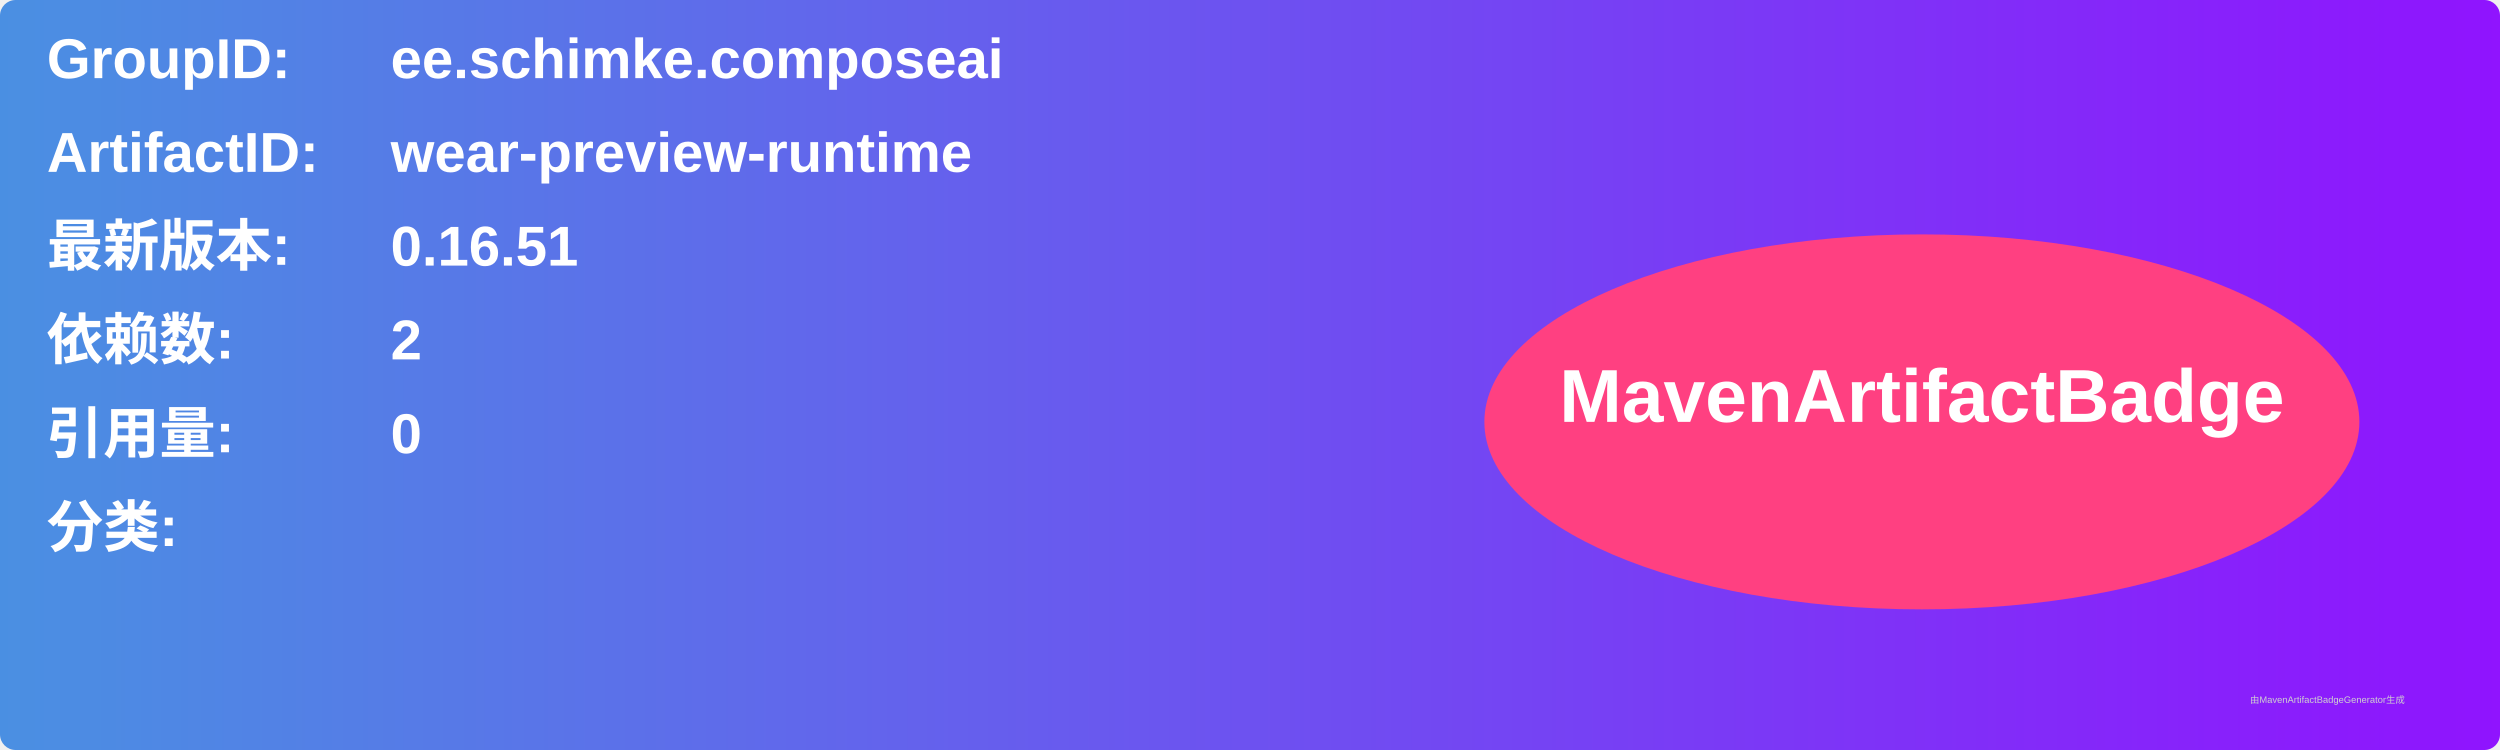
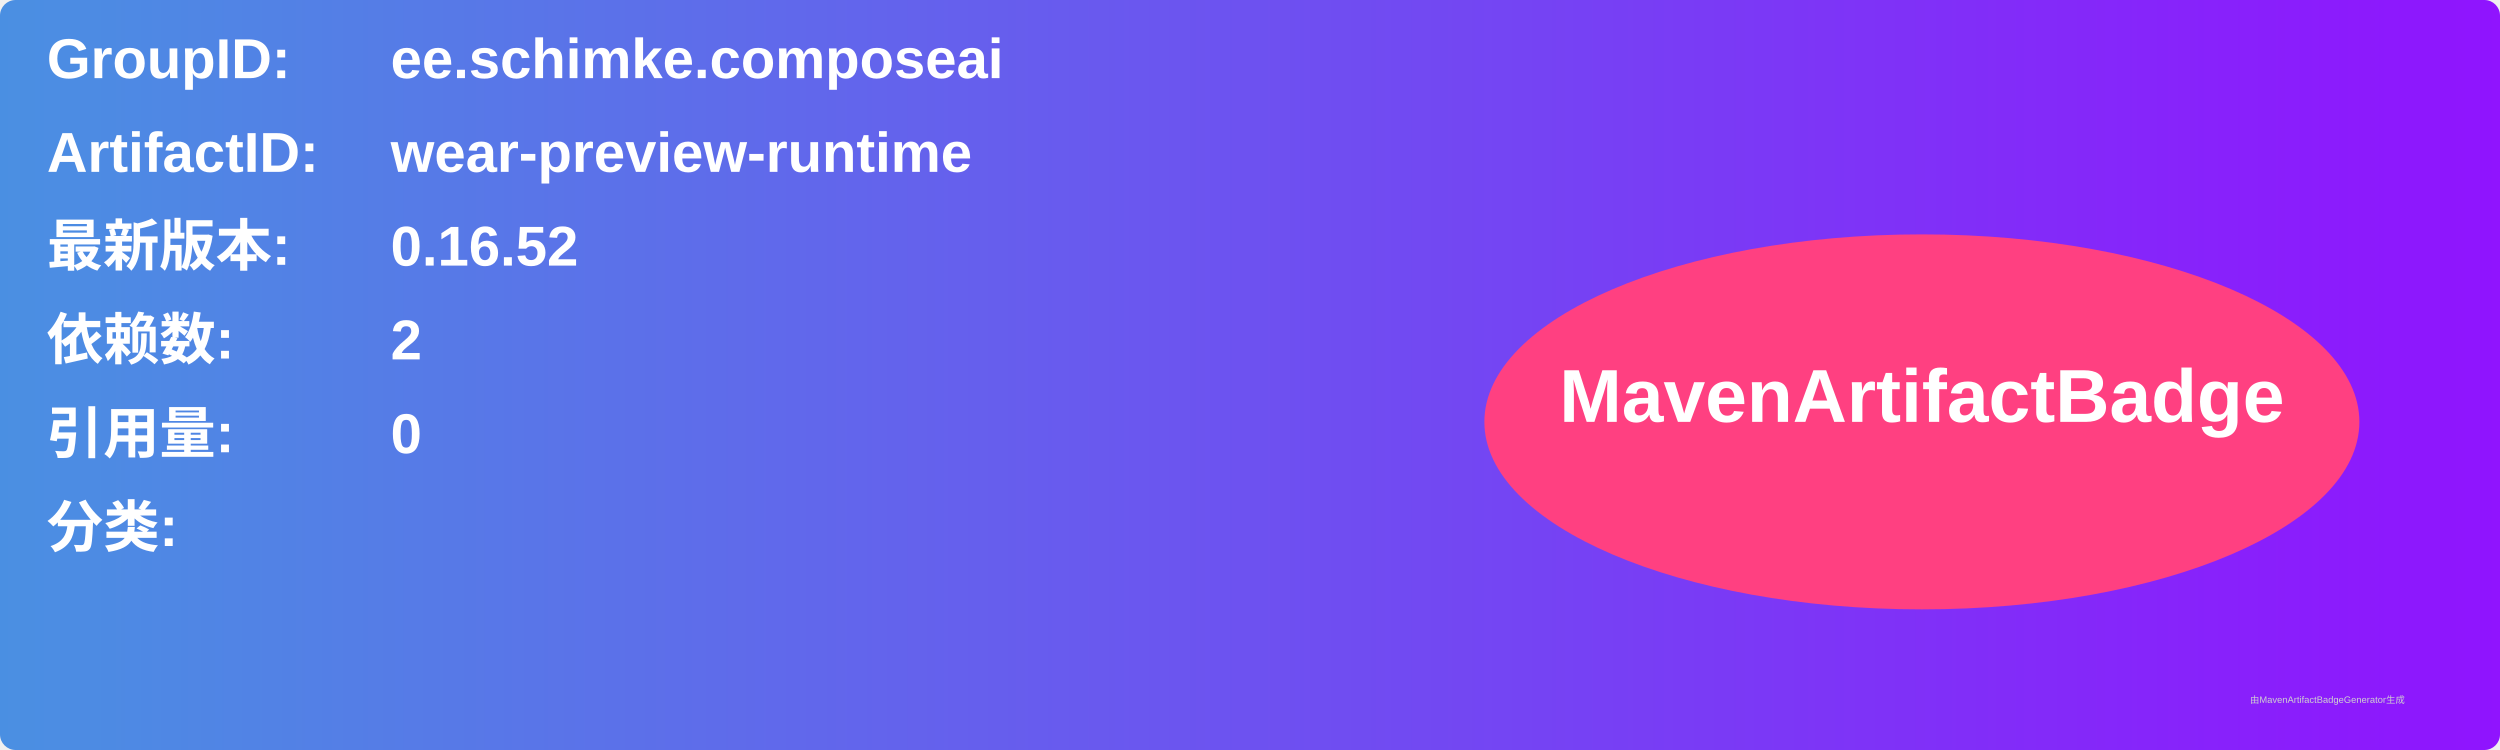
<svg xmlns="http://www.w3.org/2000/svg" width="800" height="240" viewBox="0 0 800 240">
  <linearGradient id="grad" x1="0%" y1="0%" x2="100%" y2="0%">
    <stop offset="0%" stop-color="#4a90e2" />
    <stop offset="100%" stop-color="#9013fe" />
  </linearGradient>
  <rect width="100%" height="100%" rx="5" ry="5" fill="url(#grad)" />
  <g transform="translate(15, 15)">
    <text x="0" y="10" font-family="Arial" font-size="18" fill="white" font-weight="bold" width="260">GroupID:</text>
    <text x="110" y="10" font-family="Arial" font-size="18" fill="white" font-weight="bold" width="460">ee.schimke.composeai</text>
    <text x="0" y="40" font-family="Arial" font-size="18" fill="white" font-weight="bold" width="260">ArtifactID:</text>
    <text x="110" y="40" font-family="Arial" font-size="18" fill="white" font-weight="bold" width="460">wear-preview-runtime</text>
    <text x="0" y="70" font-family="Arial" font-size="18" fill="white" font-weight="bold">最新版本:</text>
    <text x="110" y="70" font-family="Arial" font-size="18" fill="white" font-weight="bold">
-       <tspan font-weight="bold">0.16.51</tspan>
+       <tspan font-weight="bold">0.16.52</tspan>
    </text>
    <text x="0" y="100" font-family="Arial" font-size="18" fill="white" font-weight="bold">依赖数: </text>
    <text x="110" y="100" font-family="Arial" font-size="18" fill="white">
      <tspan font-weight="bold">2</tspan>
    </text>
    <text x="0" y="130" font-family="Arial" font-size="18" fill="white" font-weight="bold">引用量: </text>
    <text x="110" y="130" font-family="Arial" font-size="18" fill="white">
      <tspan font-weight="bold">0</tspan>
    </text>
    <text x="0" y="160" font-family="Arial" font-size="18" fill="white" font-weight="bold">分类:</text>
    <text x="10" y="190" font-family="Arial" font-size="10" fill="white">
      <tspan font-weight="bold" />
    </text>
    <ellipse cx="600" cy="120" rx="140" ry="60" fill="#ff4081" />
    <text x="600" y="120" text-anchor="middle" font-family="Arial" font-size="24" fill="white" font-weight="bold">MavenArtifactBadge</text>
  </g>
  <text x="720" y="225" font-family="Arial" font-size="3" fill="#d0d0d0">由MavenArtifactBadgeGenerator生成</text>
</svg>
